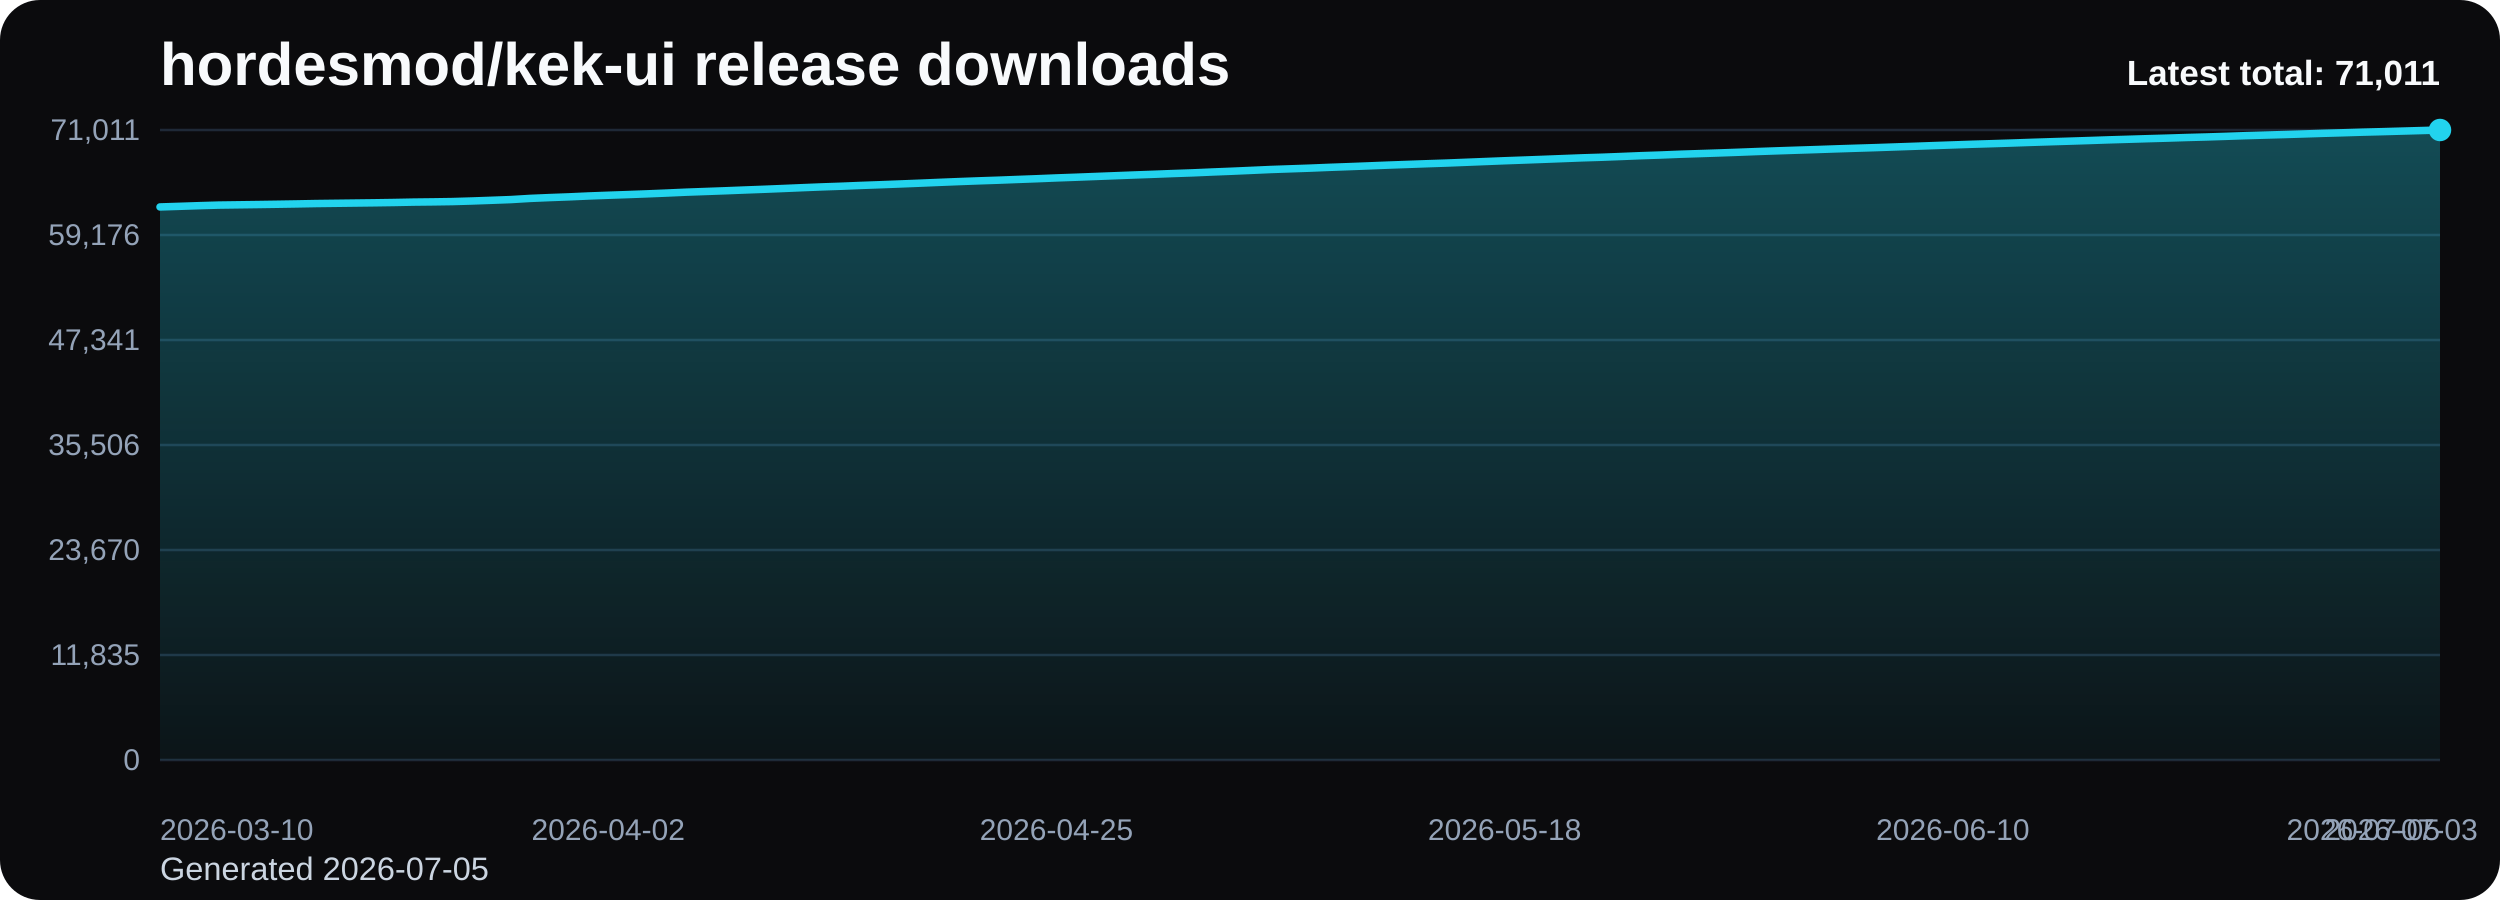
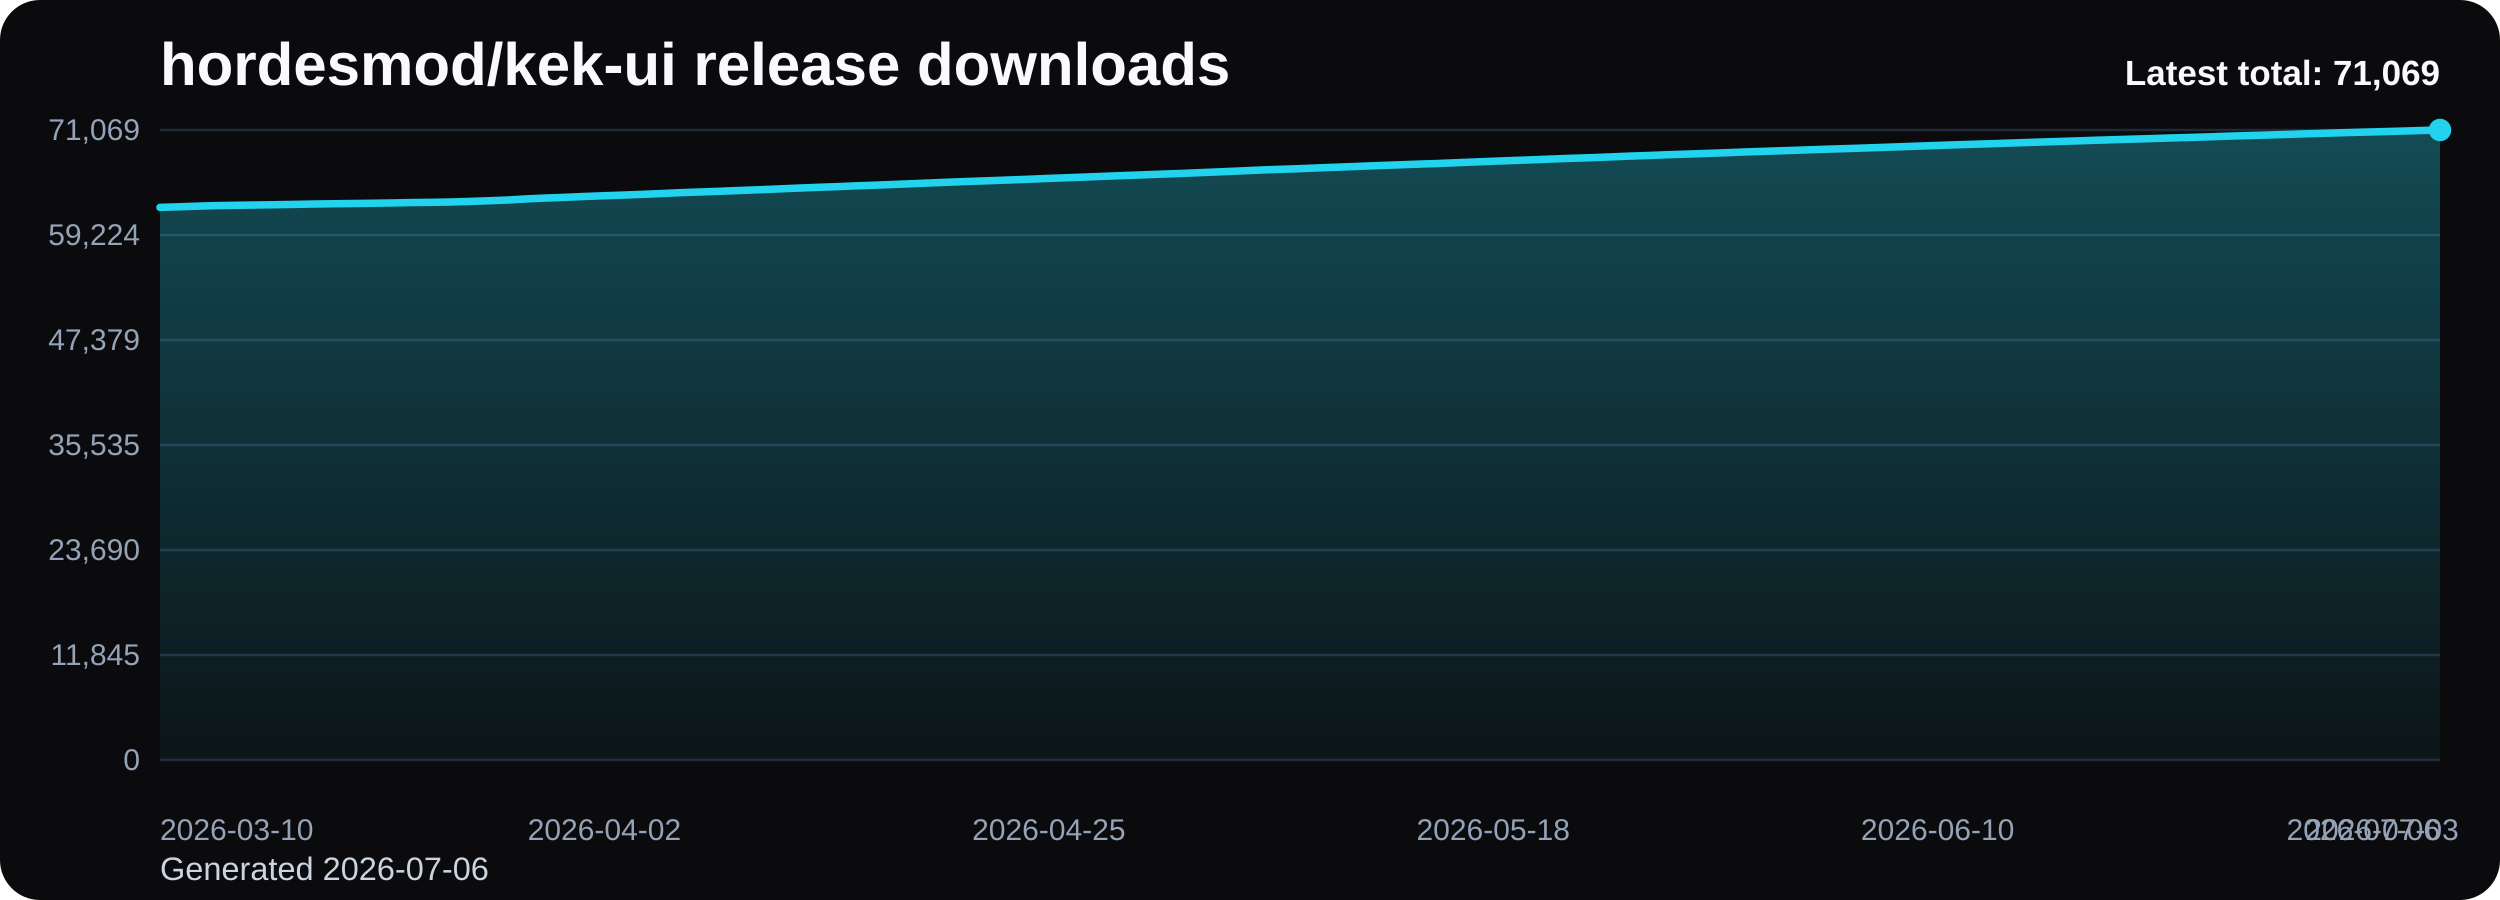
<svg xmlns="http://www.w3.org/2000/svg" viewBox="0 0 1000 360" role="img" aria-label="hordesmod/kek-ui release downloads chart">
  <defs>
    <linearGradient id="fill-total-trend-black" x1="0" y1="0" x2="0" y2="1">
      <stop offset="0%" stop-color="#22d3ee" stop-opacity="0.32" />
      <stop offset="100%" stop-color="#22d3ee" stop-opacity="0.05" />
    </linearGradient>
    <style>
      .bg { fill: #0b0b0d; }
      .title { font: 700 24px Arial, sans-serif; fill: #f8fafc; }
      .sub { font: 400 13px Arial, sans-serif; fill: #cbd5e1; }
      .grid { stroke: #1f2937; stroke-width: 1; }
      .axis { font: 400 12px Arial, sans-serif; fill: #94a3b8; }
      .line { fill: none; stroke: #22d3ee; stroke-width: 3; stroke-linecap: round; stroke-linejoin: round; }
      .dot { fill: #22d3ee; }
      .value { font: 600 11px Arial, sans-serif; fill: #cbd5e1; }
      .latest { font: 700 14px Arial, sans-serif; fill: #f8fafc; }
    </style>
  </defs>
  <rect class="bg" x="0" y="0" width="1000" height="360" rx="16" />
  <text class="title" x="64" y="34">hordesmod/kek-ui release downloads</text>
-   <text class="sub" x="64" y="352">Generated 2026-07-05</text>
+   <text class="sub" x="64" y="352">Generated 2026-07-06</text>
  <line x1="64" y1="52.00" x2="976" y2="52.00" class="grid" />
-   <text x="56" y="56.00" text-anchor="end" class="axis">71,011</text>
+   <text x="56" y="56.00" text-anchor="end" class="axis">71,069</text>
  <line x1="64" y1="94.00" x2="976" y2="94.00" class="grid" />
-   <text x="56" y="98.00" text-anchor="end" class="axis">59,176</text>
+   <text x="56" y="98.00" text-anchor="end" class="axis">59,224</text>
  <line x1="64" y1="136.00" x2="976" y2="136.00" class="grid" />
-   <text x="56" y="140.00" text-anchor="end" class="axis">47,341</text>
+   <text x="56" y="140.00" text-anchor="end" class="axis">47,379</text>
  <line x1="64" y1="178.00" x2="976" y2="178.00" class="grid" />
-   <text x="56" y="182.00" text-anchor="end" class="axis">35,506</text>
+   <text x="56" y="182.00" text-anchor="end" class="axis">35,535</text>
  <line x1="64" y1="220.00" x2="976" y2="220.00" class="grid" />
-   <text x="56" y="224.00" text-anchor="end" class="axis">23,670</text>
+   <text x="56" y="224.00" text-anchor="end" class="axis">23,690</text>
  <line x1="64" y1="262.00" x2="976" y2="262.00" class="grid" />
-   <text x="56" y="266.00" text-anchor="end" class="axis">11,835</text>
+   <text x="56" y="266.00" text-anchor="end" class="axis">11,845</text>
  <line x1="64" y1="304.00" x2="976" y2="304.00" class="grid" />
  <text x="56" y="308.00" text-anchor="end" class="axis">0</text>
-   <path d="M 64.00 304 L 64.00 82.78 L 71.79 82.53 L 79.59 82.27 L 87.38 82.04 L 95.18 81.93 L 102.97 81.82 L 110.77 81.70 L 118.56 81.57 L 126.36 81.42 L 134.15 81.32 L 141.95 81.22 L 149.74 81.12 L 157.54 81.00 L 165.33 80.84 L 173.13 80.75 L 180.92 80.63 L 188.72 80.40 L 196.51 80.12 L 204.31 79.83 L 212.10 79.36 L 219.90 79.03 L 227.69 78.74 L 235.49 78.39 L 243.28 78.10 L 251.08 77.83 L 258.87 77.54 L 266.67 77.22 L 274.46 76.87 L 282.26 76.59 L 290.05 76.31 L 297.85 76.00 L 305.64 75.71 L 313.44 75.39 L 321.23 75.06 L 329.03 74.75 L 336.82 74.48 L 344.62 74.16 L 352.41 73.88 L 360.21 73.58 L 368.00 73.27 L 375.79 72.94 L 383.59 72.63 L 391.38 72.34 L 399.18 72.08 L 406.97 71.78 L 414.77 71.49 L 422.56 71.17 L 430.36 70.89 L 438.15 70.59 L 445.95 70.29 L 453.74 69.99 L 461.54 69.71 L 469.33 69.41 L 477.13 69.14 L 484.92 68.80 L 492.72 68.49 L 500.51 68.15 L 508.31 67.80 L 516.10 67.53 L 523.90 67.26 L 531.69 66.94 L 539.49 66.66 L 547.28 66.36 L 555.08 66.05 L 562.87 65.77 L 570.67 65.49 L 578.46 65.23 L 586.26 64.92 L 594.05 64.61 L 601.85 64.30 L 609.64 64.02 L 617.44 63.73 L 625.23 63.43 L 633.03 63.13 L 640.82 62.89 L 648.62 62.59 L 656.41 62.27 L 664.21 62.01 L 672.00 61.69 L 679.79 61.44 L 687.59 61.18 L 695.38 60.90 L 703.18 60.60 L 710.97 60.33 L 718.77 60.07 L 726.56 59.82 L 734.36 59.55 L 742.15 59.30 L 749.95 59.06 L 757.74 58.79 L 765.54 58.52 L 773.33 58.24 L 781.13 57.97 L 788.92 57.70 L 796.72 57.47 L 804.51 57.22 L 812.31 56.95 L 820.10 56.70 L 827.90 56.46 L 835.69 56.21 L 843.49 55.94 L 851.28 55.71 L 859.08 55.47 L 866.87 55.25 L 874.67 55.00 L 882.46 54.79 L 890.26 54.54 L 898.05 54.27 L 905.85 54.04 L 913.64 53.82 L 921.44 53.58 L 929.23 53.33 L 937.03 53.11 L 944.82 52.87 L 952.62 52.67 L 960.41 52.45 L 968.21 52.23 L 976.00 52.00 L 976.00 304 Z" fill="url(#fill-total-trend-black)" />
-   <polyline class="line" points="64.00,82.78 71.79,82.53 79.59,82.27 87.38,82.04 95.18,81.93 102.97,81.82 110.77,81.70 118.56,81.57 126.36,81.42 134.15,81.32 141.95,81.22 149.74,81.12 157.54,81.00 165.33,80.84 173.13,80.75 180.92,80.63 188.72,80.40 196.51,80.12 204.31,79.83 212.10,79.36 219.90,79.03 227.69,78.74 235.49,78.39 243.28,78.10 251.08,77.83 258.87,77.54 266.67,77.22 274.46,76.87 282.26,76.59 290.05,76.31 297.85,76.00 305.64,75.71 313.44,75.39 321.23,75.06 329.03,74.75 336.82,74.48 344.62,74.16 352.41,73.88 360.21,73.58 368.00,73.27 375.79,72.94 383.59,72.63 391.38,72.34 399.18,72.08 406.97,71.78 414.77,71.49 422.56,71.17 430.36,70.89 438.15,70.59 445.95,70.29 453.74,69.99 461.54,69.71 469.33,69.41 477.13,69.14 484.92,68.80 492.72,68.49 500.51,68.15 508.31,67.80 516.10,67.53 523.90,67.26 531.69,66.94 539.49,66.66 547.28,66.36 555.08,66.05 562.87,65.77 570.67,65.49 578.46,65.23 586.26,64.92 594.05,64.61 601.85,64.30 609.64,64.02 617.44,63.73 625.23,63.43 633.03,63.13 640.82,62.89 648.62,62.59 656.41,62.27 664.21,62.01 672.00,61.69 679.79,61.44 687.59,61.18 695.38,60.90 703.18,60.60 710.97,60.33 718.77,60.07 726.56,59.82 734.36,59.55 742.15,59.30 749.95,59.06 757.74,58.79 765.54,58.52 773.33,58.24 781.13,57.97 788.92,57.70 796.72,57.47 804.51,57.22 812.31,56.95 820.10,56.70 827.90,56.46 835.69,56.21 843.49,55.94 851.28,55.71 859.08,55.47 866.87,55.25 874.67,55.00 882.46,54.79 890.26,54.54 898.05,54.27 905.85,54.04 913.64,53.82 921.44,53.58 929.23,53.33 937.03,53.11 944.82,52.87 952.62,52.67 960.41,52.45 968.21,52.23 976.00,52.00" />
+   <path d="M 64.00 304 L 64.00 82.96 L 71.73 82.71 L 79.46 82.45 L 87.19 82.22 L 94.92 82.11 L 102.64 82.00 L 110.37 81.88 L 118.10 81.75 L 125.83 81.60 L 133.56 81.50 L 141.29 81.40 L 149.02 81.30 L 156.75 81.18 L 164.47 81.02 L 172.20 80.93 L 179.93 80.81 L 187.66 80.58 L 195.39 80.30 L 203.12 80.01 L 210.85 79.54 L 218.58 79.21 L 226.31 78.92 L 234.03 78.58 L 241.76 78.29 L 249.49 78.02 L 257.22 77.73 L 264.95 77.40 L 272.68 77.05 L 280.41 76.78 L 288.14 76.50 L 295.86 76.19 L 303.59 75.90 L 311.32 75.58 L 319.05 75.25 L 326.78 74.94 L 334.51 74.67 L 342.24 74.35 L 349.97 74.07 L 357.69 73.77 L 365.42 73.46 L 373.15 73.13 L 380.88 72.82 L 388.61 72.53 L 396.34 72.26 L 404.07 71.97 L 411.80 71.68 L 419.53 71.36 L 427.25 71.08 L 434.98 70.78 L 442.71 70.48 L 450.44 70.18 L 458.17 69.90 L 465.90 69.61 L 473.63 69.33 L 481.36 69.00 L 489.08 68.68 L 496.81 68.34 L 504.54 68.00 L 512.27 67.72 L 520.00 67.46 L 527.73 67.14 L 535.46 66.85 L 543.19 66.55 L 550.92 66.24 L 558.64 65.97 L 566.37 65.68 L 574.10 65.43 L 581.83 65.12 L 589.56 64.80 L 597.29 64.50 L 605.02 64.21 L 612.75 63.93 L 620.47 63.62 L 628.20 63.33 L 635.93 63.09 L 643.66 62.79 L 651.39 62.46 L 659.12 62.21 L 666.85 61.89 L 674.58 61.64 L 682.31 61.38 L 690.03 61.10 L 697.76 60.80 L 705.49 60.53 L 713.22 60.27 L 720.95 60.02 L 728.68 59.75 L 736.41 59.50 L 744.14 59.26 L 751.86 58.99 L 759.59 58.72 L 767.32 58.44 L 775.05 58.17 L 782.78 57.90 L 790.51 57.67 L 798.24 57.43 L 805.97 57.16 L 813.69 56.90 L 821.42 56.66 L 829.15 56.41 L 836.88 56.15 L 844.61 55.91 L 852.34 55.67 L 860.07 55.45 L 867.80 55.20 L 875.53 54.99 L 883.25 54.75 L 890.98 54.47 L 898.71 54.24 L 906.44 54.02 L 914.17 53.78 L 921.90 53.53 L 929.63 53.31 L 937.36 53.07 L 945.08 52.87 L 952.81 52.66 L 960.54 52.44 L 968.27 52.21 L 976.00 52.00 L 976.00 304 Z" fill="url(#fill-total-trend-black)" />
+   <polyline class="line" points="64.00,82.96 71.73,82.71 79.46,82.45 87.19,82.22 94.92,82.11 102.64,82.00 110.37,81.88 118.10,81.75 125.83,81.60 133.56,81.50 141.29,81.40 149.02,81.30 156.75,81.18 164.47,81.02 172.20,80.93 179.93,80.81 187.66,80.58 195.39,80.30 203.12,80.01 210.85,79.54 218.58,79.21 226.31,78.92 234.03,78.58 241.76,78.29 249.49,78.02 257.22,77.73 264.95,77.40 272.68,77.05 280.41,76.78 288.14,76.50 295.86,76.19 303.59,75.90 311.32,75.58 319.05,75.25 326.78,74.94 334.51,74.67 342.24,74.35 349.97,74.07 357.69,73.77 365.42,73.46 373.15,73.13 380.88,72.82 388.61,72.53 396.34,72.26 404.07,71.97 411.80,71.68 419.53,71.36 427.25,71.08 434.98,70.78 442.71,70.48 450.44,70.18 458.17,69.90 465.90,69.61 473.63,69.33 481.36,69.00 489.08,68.68 496.81,68.34 504.54,68.00 512.27,67.72 520.00,67.46 527.73,67.14 535.46,66.85 543.19,66.55 550.92,66.24 558.64,65.97 566.37,65.68 574.10,65.43 581.83,65.12 589.56,64.80 597.29,64.50 605.02,64.21 612.75,63.93 620.47,63.62 628.20,63.33 635.93,63.09 643.66,62.79 651.39,62.46 659.12,62.21 666.85,61.89 674.58,61.64 682.31,61.38 690.03,61.10 697.76,60.80 705.49,60.53 713.22,60.27 720.95,60.02 728.68,59.75 736.41,59.50 744.14,59.26 751.86,58.99 759.59,58.72 767.32,58.44 775.05,58.17 782.78,57.90 790.51,57.67 798.24,57.43 805.97,57.16 813.69,56.90 821.42,56.66 829.15,56.41 836.88,56.15 844.61,55.91 852.34,55.67 860.07,55.45 867.80,55.20 875.53,54.99 883.25,54.75 890.98,54.47 898.71,54.24 906.44,54.02 914.17,53.78 921.90,53.53 929.63,53.31 937.36,53.07 945.08,52.87 952.81,52.66 960.54,52.44 968.27,52.21 976.00,52.00" />
  <circle class="dot" cx="976.00" cy="52.00" r="4.5" />
  <text class="axis" x="64.00" y="336" text-anchor="start">2026-03-10</text>
-   <text class="axis" x="243.28" y="336" text-anchor="middle">2026-04-02</text>
-   <text class="axis" x="422.56" y="336" text-anchor="middle">2026-04-25</text>
-   <text class="axis" x="601.85" y="336" text-anchor="middle">2026-05-18</text>
-   <text class="axis" x="781.13" y="336" text-anchor="middle">2026-06-10</text>
-   <text class="axis" x="960.41" y="336" text-anchor="middle">2026-07-03</text>
-   <text class="axis" x="976.00" y="336" text-anchor="end">2026-07-05</text>
-   <text class="latest" x="976" y="34" text-anchor="end">Latest total: 71,011</text>
+   <text class="axis" x="241.76" y="336" text-anchor="middle">2026-04-02</text>
+   <text class="axis" x="419.53" y="336" text-anchor="middle">2026-04-25</text>
+   <text class="axis" x="597.29" y="336" text-anchor="middle">2026-05-18</text>
+   <text class="axis" x="775.05" y="336" text-anchor="middle">2026-06-10</text>
+   <text class="axis" x="952.81" y="336" text-anchor="middle">2026-07-03</text>
+   <text class="axis" x="976.00" y="336" text-anchor="end">2026-07-06</text>
+   <text class="latest" x="976" y="34" text-anchor="end">Latest total: 71,069</text>
</svg>
